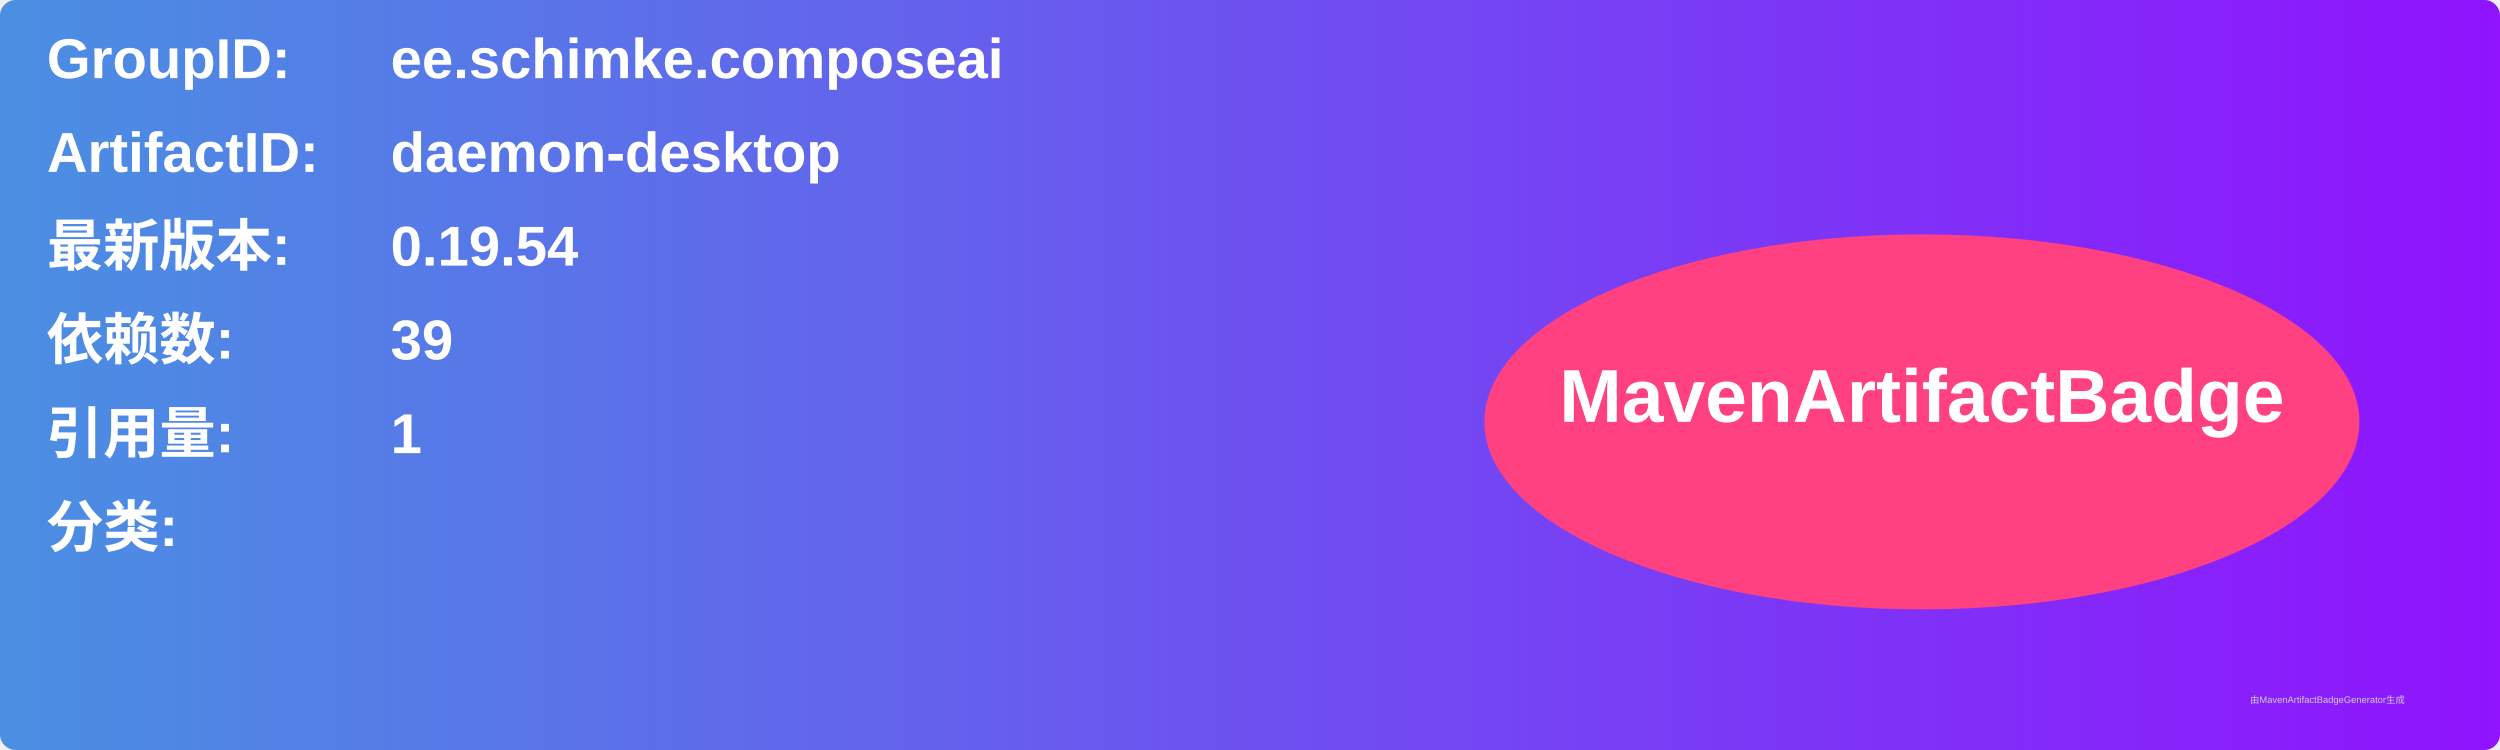
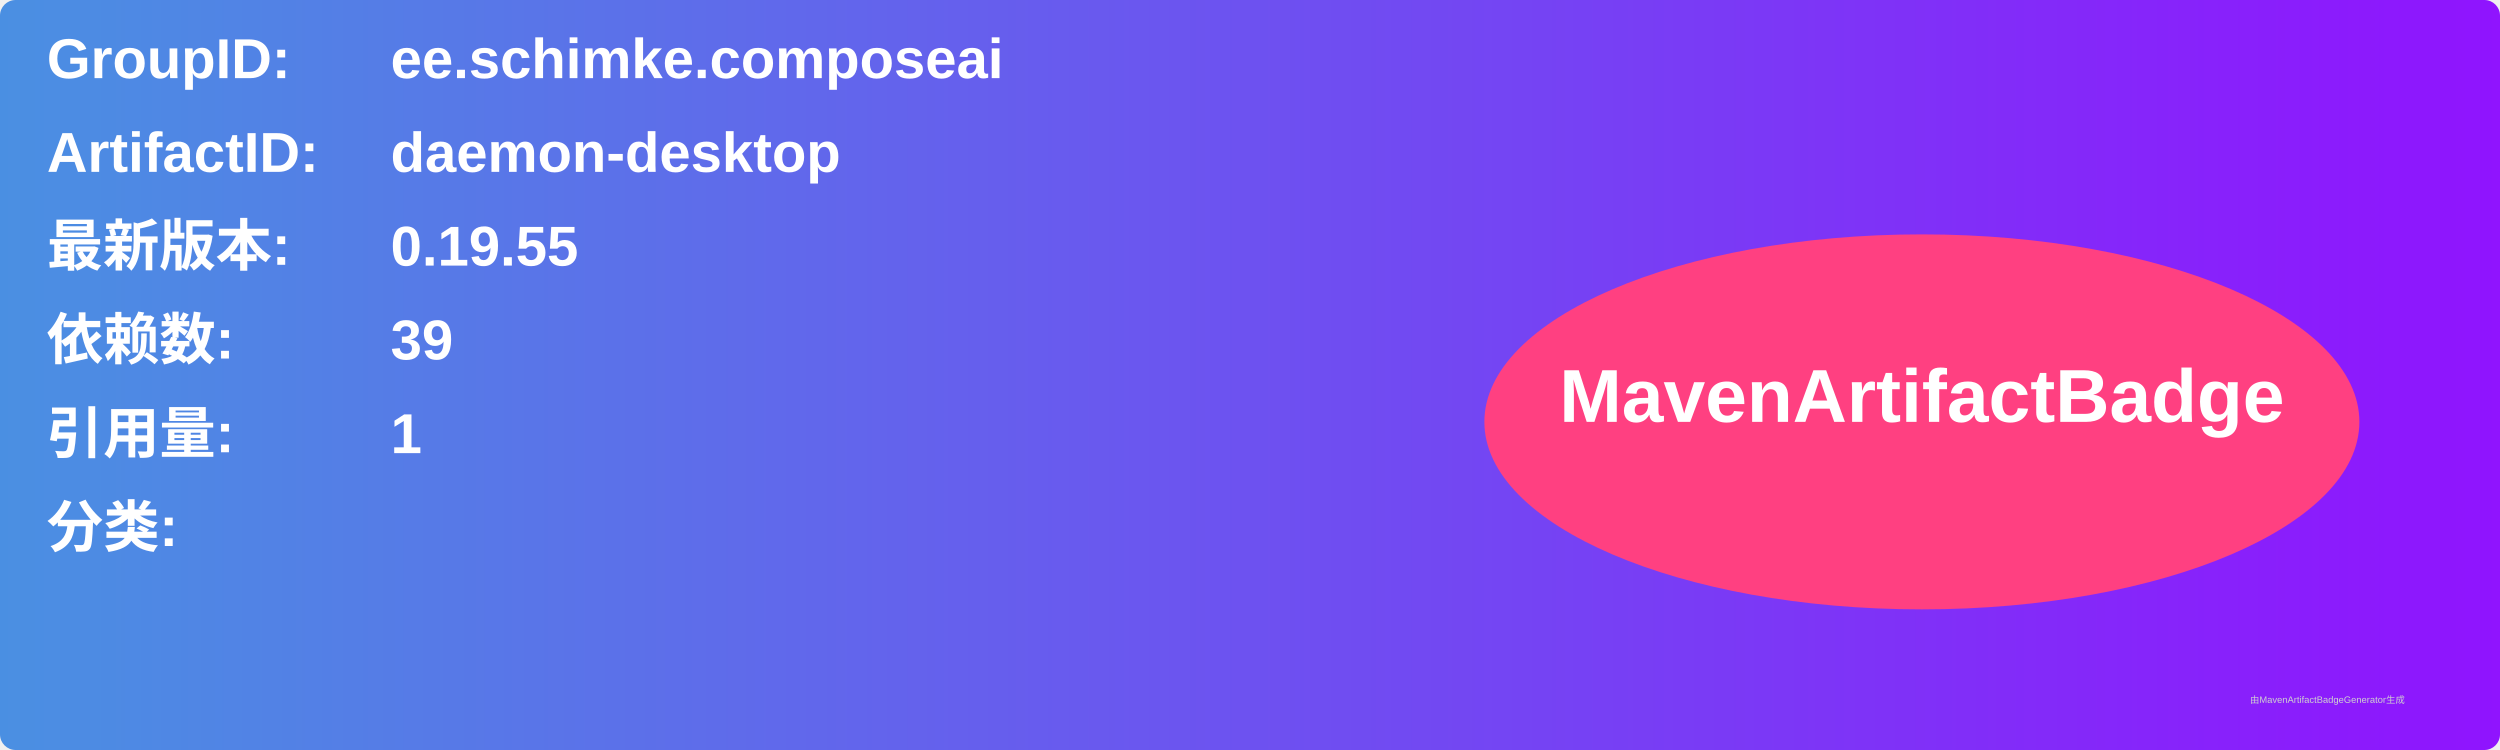
<svg xmlns="http://www.w3.org/2000/svg" width="800" height="240" viewBox="0 0 800 240">
  <linearGradient id="grad" x1="0%" y1="0%" x2="100%" y2="0%">
    <stop offset="0%" stop-color="#4a90e2" />
    <stop offset="100%" stop-color="#9013fe" />
  </linearGradient>
  <rect width="100%" height="100%" rx="5" ry="5" fill="url(#grad)" />
  <g transform="translate(15, 15)">
    <text x="0" y="10" font-family="Arial" font-size="18" fill="white" font-weight="bold" width="260">GroupID:</text>
    <text x="110" y="10" font-family="Arial" font-size="18" fill="white" font-weight="bold" width="460">ee.schimke.composeai</text>
    <text x="0" y="40" font-family="Arial" font-size="18" fill="white" font-weight="bold" width="260">ArtifactID:</text>
    <text x="110" y="40" font-family="Arial" font-size="18" fill="white" font-weight="bold" width="460">daemon-desktop</text>
    <text x="0" y="70" font-family="Arial" font-size="18" fill="white" font-weight="bold">最新版本:</text>
    <text x="110" y="70" font-family="Arial" font-size="18" fill="white" font-weight="bold">
-       <tspan font-weight="bold">0.19.54</tspan>
+       <tspan font-weight="bold">0.19.55</tspan>
    </text>
    <text x="0" y="100" font-family="Arial" font-size="18" fill="white" font-weight="bold">依赖数: </text>
    <text x="110" y="100" font-family="Arial" font-size="18" fill="white">
      <tspan font-weight="bold">39</tspan>
    </text>
    <text x="0" y="130" font-family="Arial" font-size="18" fill="white" font-weight="bold">引用量: </text>
    <text x="110" y="130" font-family="Arial" font-size="18" fill="white">
      <tspan font-weight="bold">1</tspan>
    </text>
    <text x="0" y="160" font-family="Arial" font-size="18" fill="white" font-weight="bold">分类:</text>
    <text x="10" y="190" font-family="Arial" font-size="10" fill="white">
      <tspan font-weight="bold" />
    </text>
    <ellipse cx="600" cy="120" rx="140" ry="60" fill="#ff4081" />
    <text x="600" y="120" text-anchor="middle" font-family="Arial" font-size="24" fill="white" font-weight="bold">MavenArtifactBadge</text>
  </g>
  <text x="720" y="225" font-family="Arial" font-size="3" fill="#d0d0d0">由MavenArtifactBadgeGenerator生成</text>
</svg>
